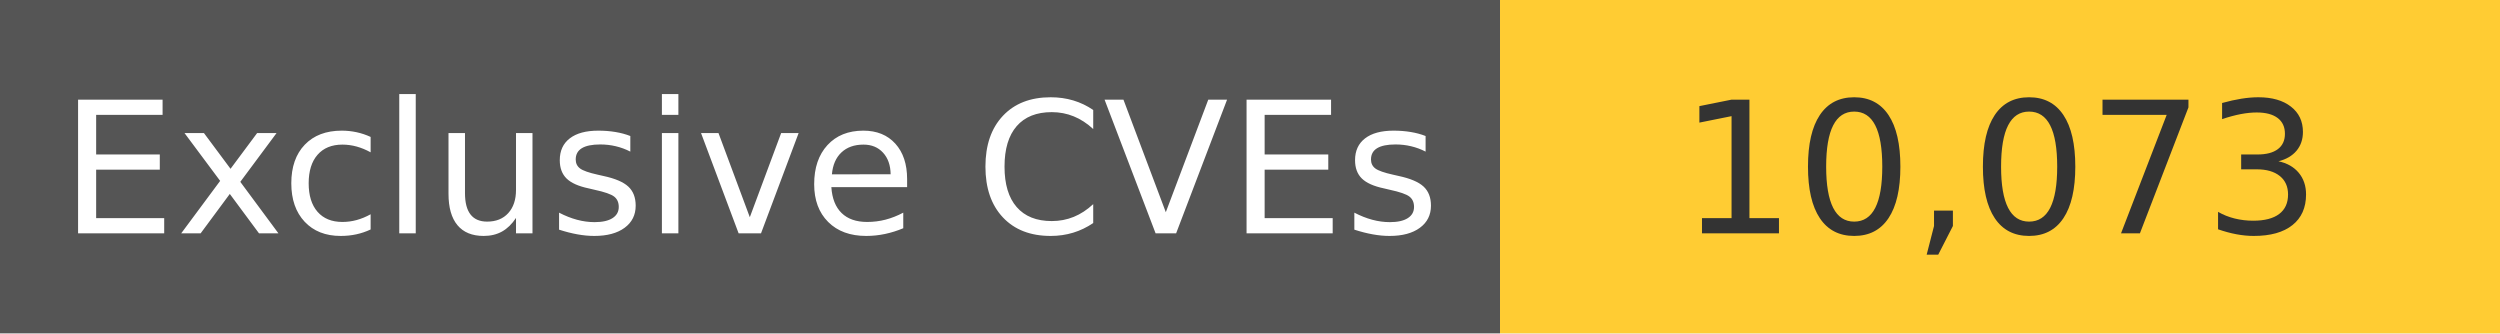
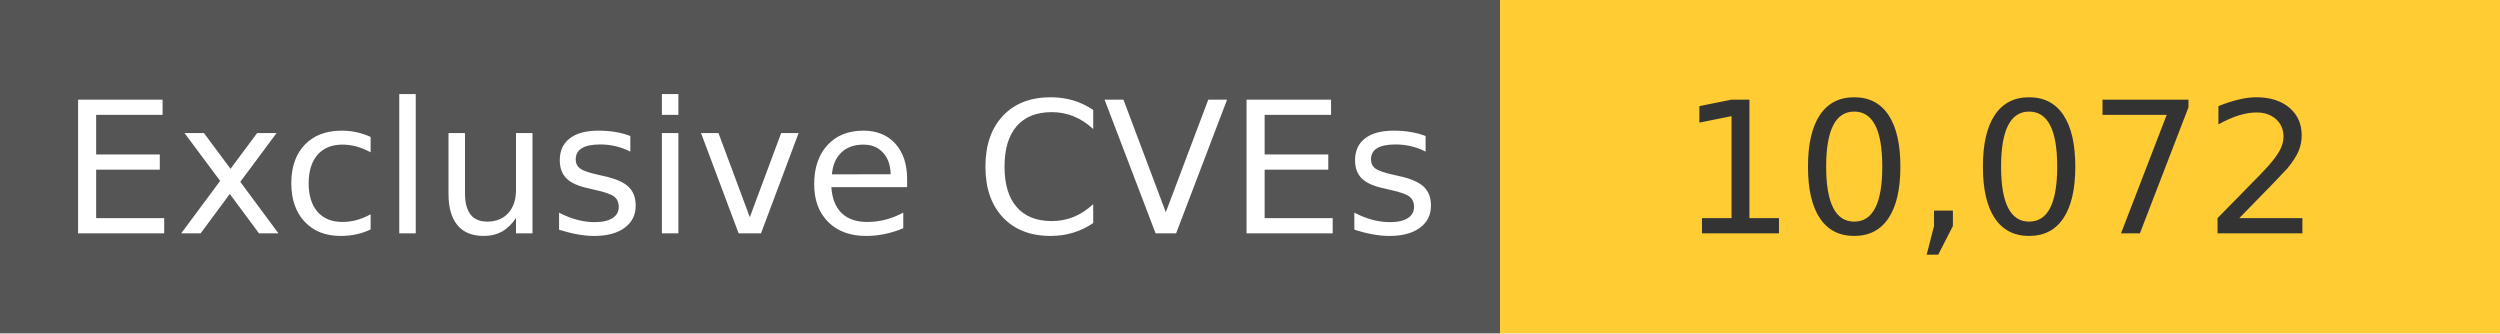
<svg xmlns="http://www.w3.org/2000/svg" width="150" height="20" role="img">
  <linearGradient id="s" x2="0" y2="100%">
    <stop offset="0" stop-color="#bbb" stop-opacity=".1" />
    <stop offset="1" stop-opacity=".1" />
  </linearGradient>
  <g>
    <rect width="90" height="20" fill="#555" />
    <rect x="90" width="267" height="20" fill="#ffcc33" />
  </g>
  <g fill="#fff" text-anchor="middle" font-family="Verdana,Geneva,DejaVu Sans,sans-serif" text-rendering="geometricPrecision" font-size="110">
    <text x="450" y="140" transform="scale(.1)" fill="#fff">
            Exclusive CVEs
        </text>
    <text x="1200" y="140" transform="scale(.1)" fill="#333">
-             10,073
+             10,072
        </text>
  </g>
</svg>
